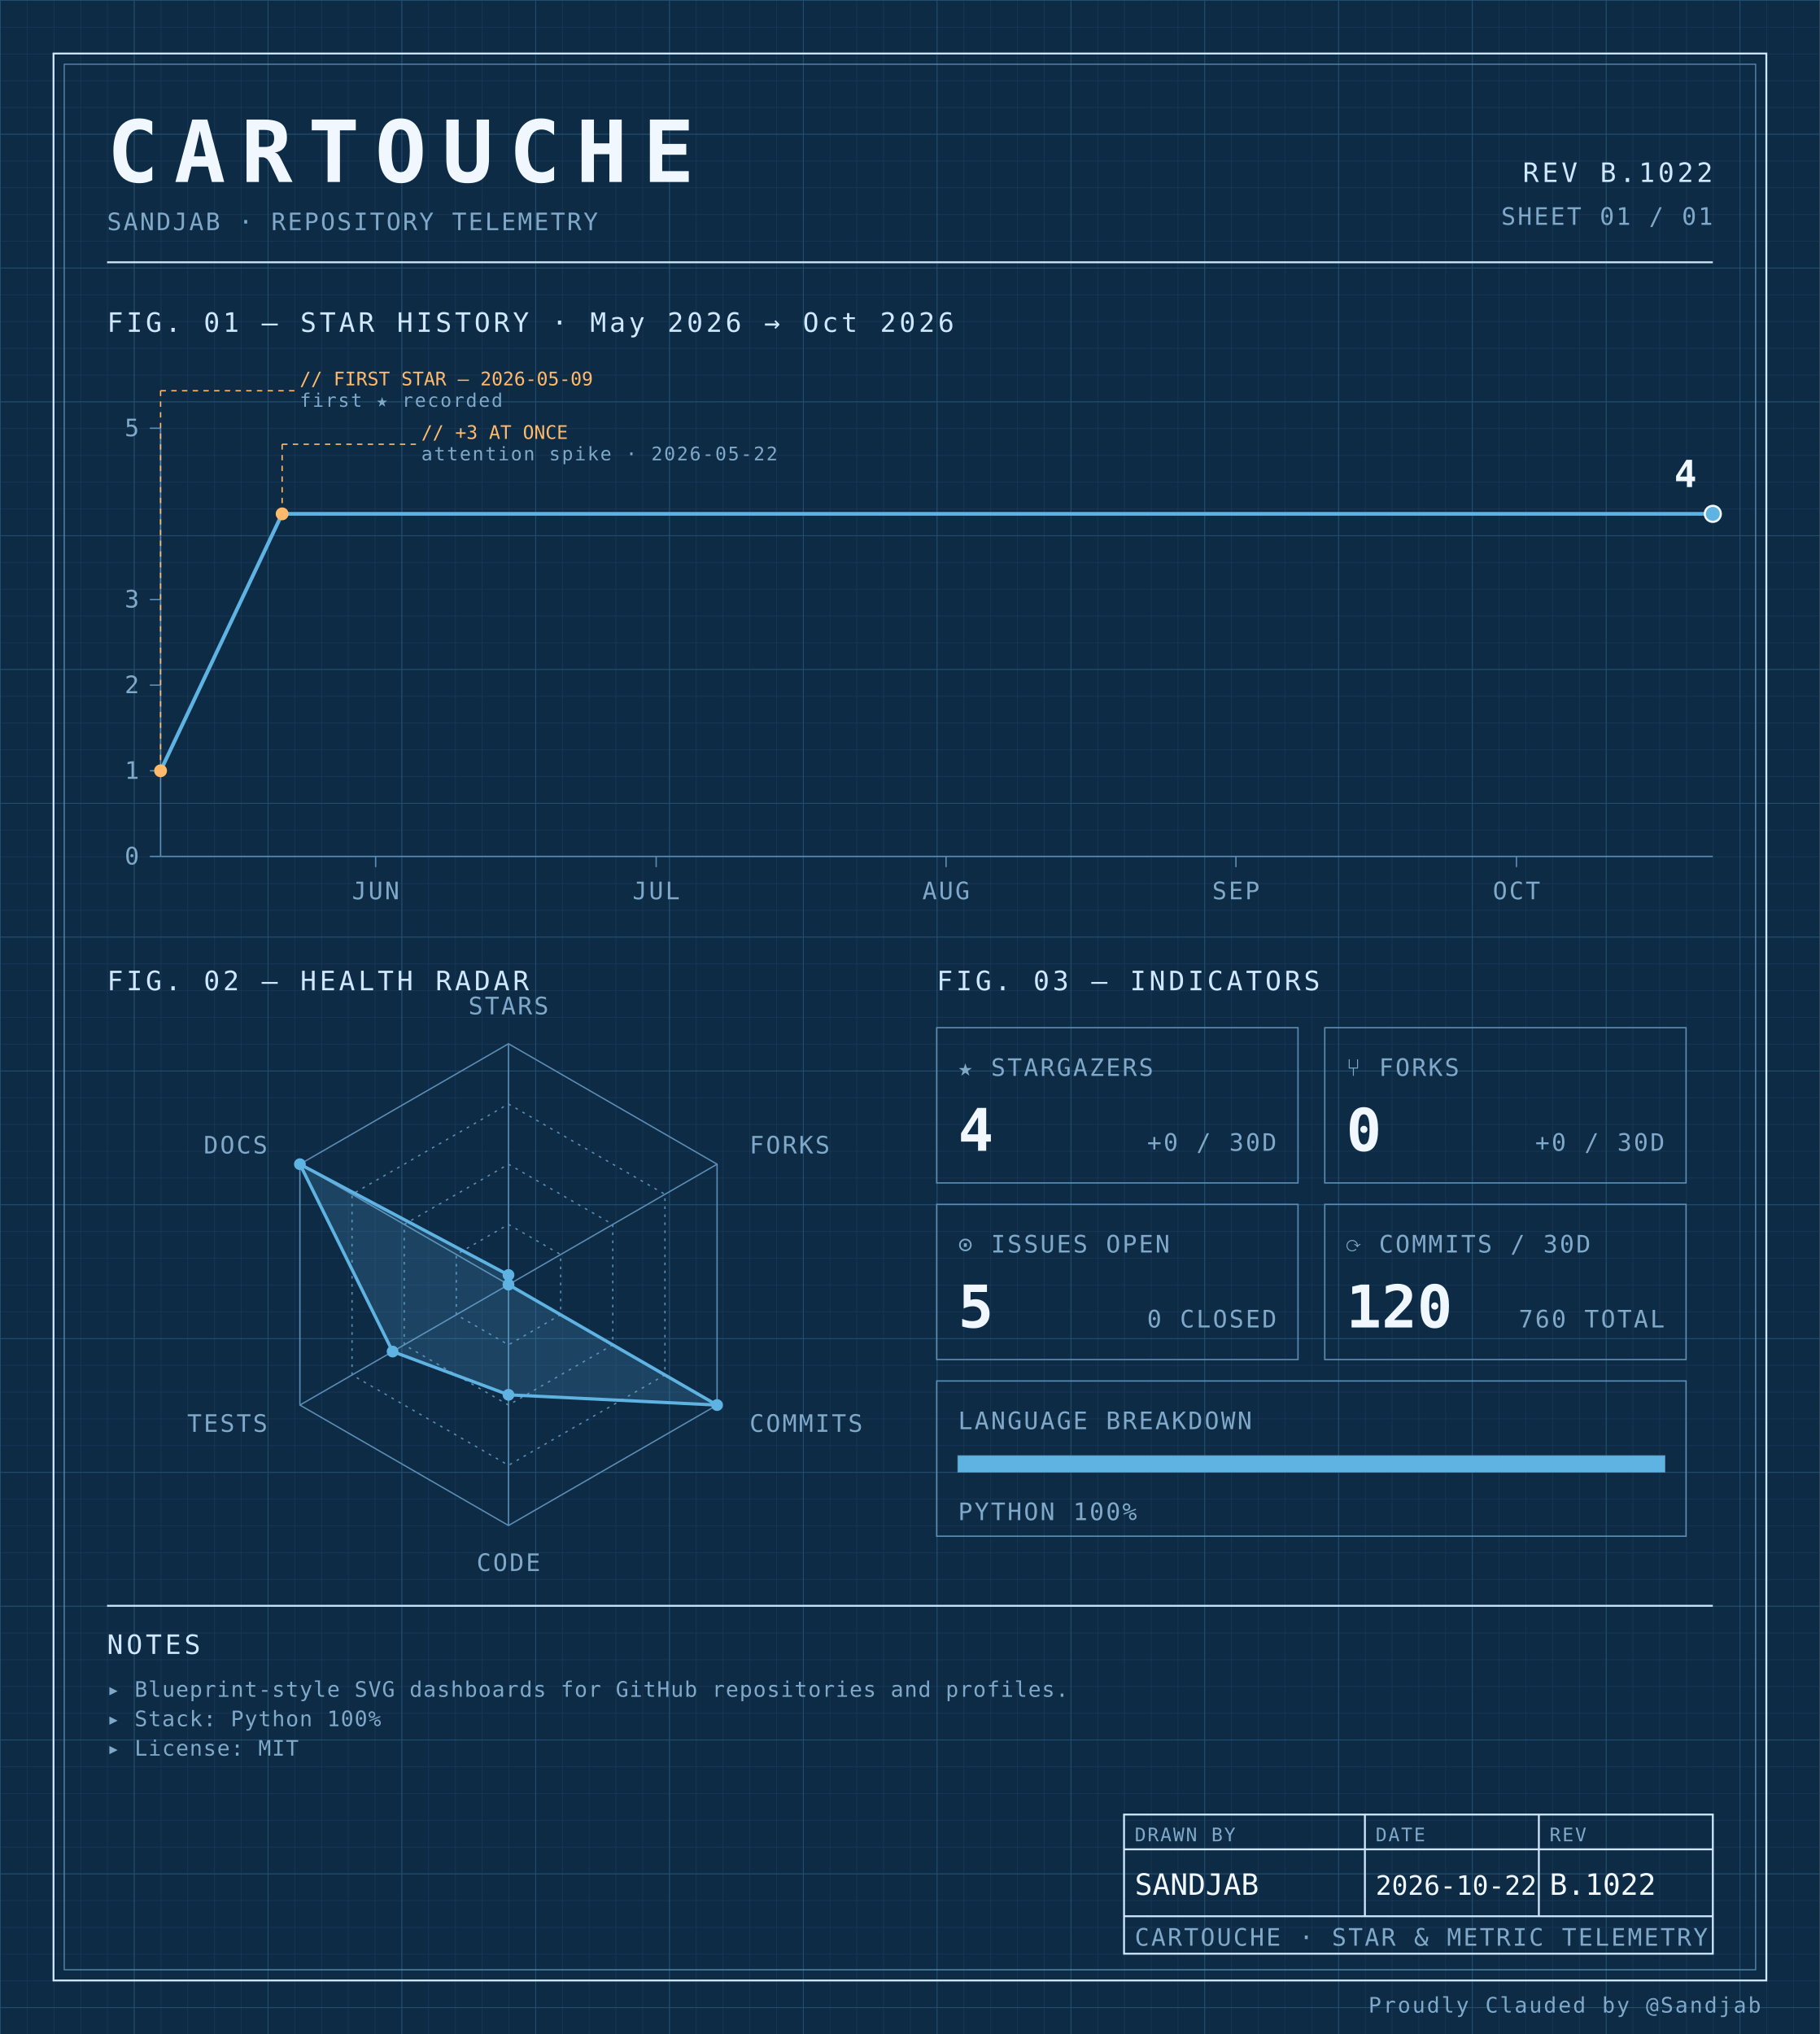
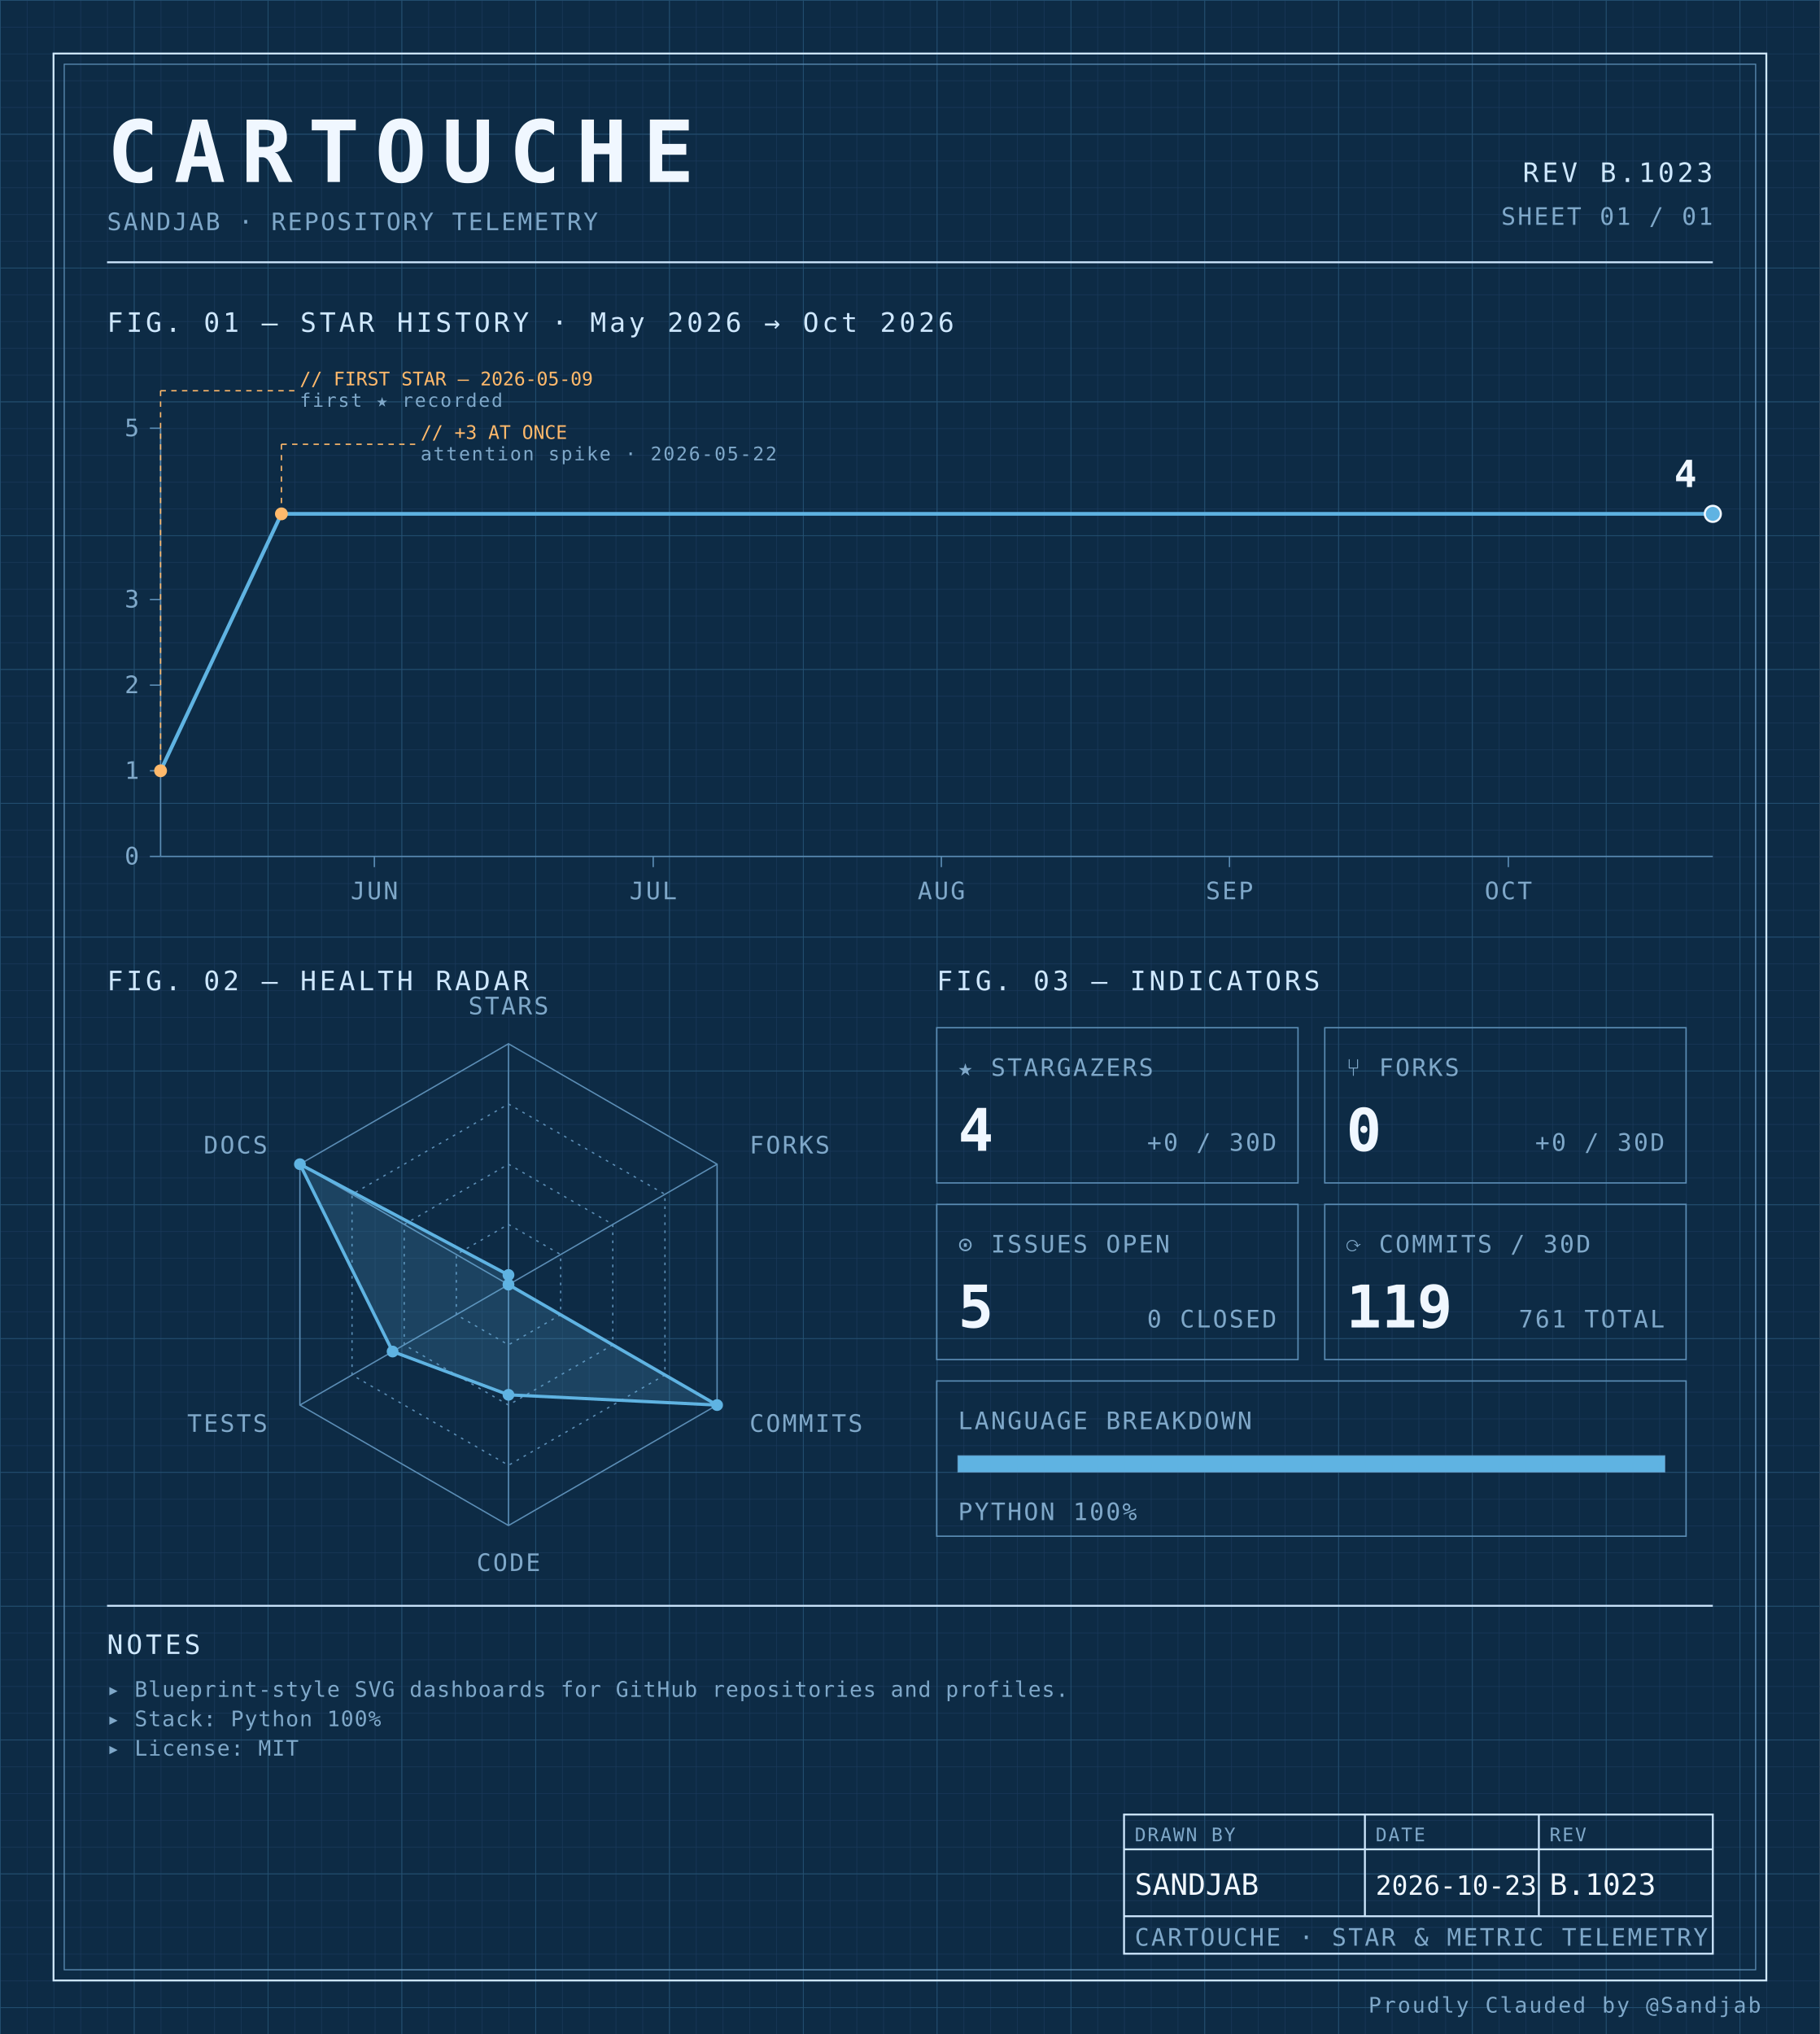
<svg xmlns="http://www.w3.org/2000/svg" width="100%" viewBox="0 0 680 760" role="img">
  <defs>
    <pattern id="grid-fine" width="10" height="10" patternUnits="userSpaceOnUse">
      <path d="M10 0H0V10" fill="none" stroke="#1a3a5c" stroke-width="0.4" />
    </pattern>
    <pattern id="grid-major" width="50" height="50" patternUnits="userSpaceOnUse">
      <path d="M50 0H0V50" fill="none" stroke="#245273" stroke-width="0.5" />
    </pattern>
  </defs>
  <rect x="0" y="0" width="680" height="760" fill="#0d2b45" />
  <rect x="0" y="0" width="680" height="760" fill="url(#grid-fine)" />
  <rect x="0" y="0" width="680" height="760" fill="url(#grid-major)" />
  <rect x="20" y="20" width="640" height="720" fill="none" stroke="#cfe8ff" stroke-width="0.7" />
  <rect x="24" y="24" width="632" height="712" fill="none" stroke="#5b8db5" stroke-width="0.4" />
  <text x="40" y="68" font-family="ui-monospace, 'SF Mono', 'JetBrains Mono', 'Cascadia Code', Consolas, monospace" font-size="32" font-weight="700" fill="#f0f7ff" text-anchor="start" letter-spacing="0.18em">CARTOUCHE</text>
  <text x="40" y="86" font-family="ui-monospace, 'SF Mono', 'JetBrains Mono', 'Cascadia Code', Consolas, monospace" font-size="9" font-weight="400" fill="#7fa8c9" text-anchor="start" letter-spacing="0.08em">SANDJAB · REPOSITORY TELEMETRY</text>
-   <text x="640" y="68" font-family="ui-monospace, 'SF Mono', 'JetBrains Mono', 'Cascadia Code', Consolas, monospace" font-size="10" font-weight="400" fill="#cfe8ff" text-anchor="end" letter-spacing="0.12em">REV B.1022</text>
+   <text x="640" y="68" font-family="ui-monospace, 'SF Mono', 'JetBrains Mono', 'Cascadia Code', Consolas, monospace" font-size="10" font-weight="400" fill="#cfe8ff" text-anchor="end" letter-spacing="0.12em">REV B.1023</text>
  <text x="640" y="84" font-family="ui-monospace, 'SF Mono', 'JetBrains Mono', 'Cascadia Code', Consolas, monospace" font-size="9" font-weight="400" fill="#7fa8c9" text-anchor="end" letter-spacing="0.08em">SHEET 01 / 01</text>
  <line x1="40" y1="98" x2="640" y2="98" stroke="#cfe8ff" stroke-width="0.7" />
  <text x="40" y="124" font-family="ui-monospace, 'SF Mono', 'JetBrains Mono', 'Cascadia Code', Consolas, monospace" font-size="10" font-weight="400" fill="#cfe8ff" text-anchor="start" letter-spacing="0.12em">FIG. 01 — STAR HISTORY · May 2026 → Oct 2026</text>
  <line x1="60" y1="160" x2="60" y2="320" stroke="#5b8db5" stroke-width="0.5" />
  <line x1="60" y1="320" x2="640" y2="320" stroke="#5b8db5" stroke-width="0.5" />
  <line x1="56" y1="320.0" x2="60" y2="320.0" stroke="#5b8db5" stroke-width="0.5" />
  <text x="52" y="323.0" font-family="ui-monospace, 'SF Mono', 'JetBrains Mono', 'Cascadia Code', Consolas, monospace" font-size="9" font-weight="400" fill="#7fa8c9" text-anchor="end" letter-spacing="0.08em">0</text>
  <line x1="56" y1="288.0" x2="60" y2="288.0" stroke="#5b8db5" stroke-width="0.5" />
  <text x="52" y="291.0" font-family="ui-monospace, 'SF Mono', 'JetBrains Mono', 'Cascadia Code', Consolas, monospace" font-size="9" font-weight="400" fill="#7fa8c9" text-anchor="end" letter-spacing="0.08em">1</text>
  <line x1="56" y1="256.0" x2="60" y2="256.0" stroke="#5b8db5" stroke-width="0.5" />
  <text x="52" y="259.0" font-family="ui-monospace, 'SF Mono', 'JetBrains Mono', 'Cascadia Code', Consolas, monospace" font-size="9" font-weight="400" fill="#7fa8c9" text-anchor="end" letter-spacing="0.08em">2</text>
  <line x1="56" y1="224.0" x2="60" y2="224.0" stroke="#5b8db5" stroke-width="0.5" />
  <text x="52" y="227.0" font-family="ui-monospace, 'SF Mono', 'JetBrains Mono', 'Cascadia Code', Consolas, monospace" font-size="9" font-weight="400" fill="#7fa8c9" text-anchor="end" letter-spacing="0.08em">3</text>
  <line x1="56" y1="160.0" x2="60" y2="160.0" stroke="#5b8db5" stroke-width="0.5" />
  <text x="52" y="163.0" font-family="ui-monospace, 'SF Mono', 'JetBrains Mono', 'Cascadia Code', Consolas, monospace" font-size="9" font-weight="400" fill="#7fa8c9" text-anchor="end" letter-spacing="0.08em">5</text>
-   <line x1="140.361" y1="320" x2="140.361" y2="324" stroke="#5b8db5" stroke-width="0.5" />
-   <text x="140.361" y="336" font-family="ui-monospace, 'SF Mono', 'JetBrains Mono', 'Cascadia Code', Consolas, monospace" font-size="9" font-weight="400" fill="#7fa8c9" text-anchor="middle" letter-spacing="0.08em">JUN</text>
-   <line x1="245.181" y1="320" x2="245.181" y2="324" stroke="#5b8db5" stroke-width="0.5" />
-   <text x="245.181" y="336" font-family="ui-monospace, 'SF Mono', 'JetBrains Mono', 'Cascadia Code', Consolas, monospace" font-size="9" font-weight="400" fill="#7fa8c9" text-anchor="middle" letter-spacing="0.08em">JUL</text>
-   <line x1="353.494" y1="320" x2="353.494" y2="324" stroke="#5b8db5" stroke-width="0.5" />
-   <text x="353.494" y="336" font-family="ui-monospace, 'SF Mono', 'JetBrains Mono', 'Cascadia Code', Consolas, monospace" font-size="9" font-weight="400" fill="#7fa8c9" text-anchor="middle" letter-spacing="0.08em">AUG</text>
-   <line x1="461.807" y1="320" x2="461.807" y2="324" stroke="#5b8db5" stroke-width="0.5" />
-   <text x="461.807" y="336" font-family="ui-monospace, 'SF Mono', 'JetBrains Mono', 'Cascadia Code', Consolas, monospace" font-size="9" font-weight="400" fill="#7fa8c9" text-anchor="middle" letter-spacing="0.08em">SEP</text>
-   <line x1="566.627" y1="320" x2="566.627" y2="324" stroke="#5b8db5" stroke-width="0.5" />
-   <text x="566.627" y="336" font-family="ui-monospace, 'SF Mono', 'JetBrains Mono', 'Cascadia Code', Consolas, monospace" font-size="9" font-weight="400" fill="#7fa8c9" text-anchor="middle" letter-spacing="0.08em">OCT</text>
-   <path d="M 60.00,288.00 L 105.42,192.00 150.84,192.00 196.27,192.00 241.69,192.00 287.11,192.00 332.53,192.00 377.95,192.00 423.37,192.00 468.80,192.00 514.22,192.00 559.64,192.00 605.06,192.00 640.00,192.00" fill="none" stroke="#5fb3e2" stroke-width="1.4" stroke-linejoin="round" stroke-linecap="round" />
+   <line x1="139.88" y1="320" x2="139.88" y2="324" stroke="#5b8db5" stroke-width="0.5" />
+   <text x="139.88" y="336" font-family="ui-monospace, 'SF Mono', 'JetBrains Mono', 'Cascadia Code', Consolas, monospace" font-size="9" font-weight="400" fill="#7fa8c9" text-anchor="middle" letter-spacing="0.08em">JUN</text>
+   <line x1="244.072" y1="320" x2="244.072" y2="324" stroke="#5b8db5" stroke-width="0.5" />
+   <text x="244.072" y="336" font-family="ui-monospace, 'SF Mono', 'JetBrains Mono', 'Cascadia Code', Consolas, monospace" font-size="9" font-weight="400" fill="#7fa8c9" text-anchor="middle" letter-spacing="0.08em">JUL</text>
+   <line x1="351.737" y1="320" x2="351.737" y2="324" stroke="#5b8db5" stroke-width="0.5" />
+   <text x="351.737" y="336" font-family="ui-monospace, 'SF Mono', 'JetBrains Mono', 'Cascadia Code', Consolas, monospace" font-size="9" font-weight="400" fill="#7fa8c9" text-anchor="middle" letter-spacing="0.08em">AUG</text>
+   <line x1="459.401" y1="320" x2="459.401" y2="324" stroke="#5b8db5" stroke-width="0.5" />
+   <text x="459.401" y="336" font-family="ui-monospace, 'SF Mono', 'JetBrains Mono', 'Cascadia Code', Consolas, monospace" font-size="9" font-weight="400" fill="#7fa8c9" text-anchor="middle" letter-spacing="0.08em">SEP</text>
+   <line x1="563.593" y1="320" x2="563.593" y2="324" stroke="#5b8db5" stroke-width="0.5" />
+   <text x="563.593" y="336" font-family="ui-monospace, 'SF Mono', 'JetBrains Mono', 'Cascadia Code', Consolas, monospace" font-size="9" font-weight="400" fill="#7fa8c9" text-anchor="middle" letter-spacing="0.08em">OCT</text>
+   <path d="M 60.00,288.00 L 105.15,192.00 150.30,192.00 195.45,192.00 240.60,192.00 285.75,192.00 330.90,192.00 376.05,192.00 421.20,192.00 466.35,192.00 511.50,192.00 556.65,192.00 601.80,192.00 640.00,192.00" fill="none" stroke="#5fb3e2" stroke-width="1.4" stroke-linejoin="round" stroke-linecap="round" />
  <circle cx="60.0" cy="288.0" r="2.4" fill="#ffb96b" />
  <line x1="60.0" y1="288.0" x2="60.0" y2="146" stroke="#ffb96b" stroke-width="0.5" stroke-dasharray="2,2" fill="none" />
  <line x1="60.0" y1="146" x2="110.0" y2="146" stroke="#ffb96b" stroke-width="0.5" stroke-dasharray="2,2" fill="none" />
  <text x="112.0" y="144" font-family="ui-monospace, 'SF Mono', 'JetBrains Mono', 'Cascadia Code', Consolas, monospace" font-size="7" font-weight="400" fill="#ffb96b" text-anchor="start" letter-spacing="normal">// FIRST STAR — 2026-05-09</text>
  <text x="112.0" y="152" font-family="ui-monospace, 'SF Mono', 'JetBrains Mono', 'Cascadia Code', Consolas, monospace" font-size="7" font-weight="400" fill="#7fa8c9" text-anchor="start" letter-spacing="0.08em">first ★ recorded</text>
-   <circle cx="105.422" cy="192.0" r="2.4" fill="#ffb96b" />
-   <line x1="105.422" y1="192.0" x2="105.422" y2="166" stroke="#ffb96b" stroke-width="0.5" stroke-dasharray="2,2" fill="none" />
-   <line x1="105.422" y1="166" x2="155.422" y2="166" stroke="#ffb96b" stroke-width="0.5" stroke-dasharray="2,2" fill="none" />
-   <text x="157.422" y="164" font-family="ui-monospace, 'SF Mono', 'JetBrains Mono', 'Cascadia Code', Consolas, monospace" font-size="7" font-weight="400" fill="#ffb96b" text-anchor="start" letter-spacing="normal">// +3 AT ONCE</text>
-   <text x="157.422" y="172" font-family="ui-monospace, 'SF Mono', 'JetBrains Mono', 'Cascadia Code', Consolas, monospace" font-size="7" font-weight="400" fill="#7fa8c9" text-anchor="start" letter-spacing="0.08em">attention spike · 2026-05-22</text>
+   <circle cx="105.15" cy="192.0" r="2.4" fill="#ffb96b" />
+   <line x1="105.15" y1="192.0" x2="105.15" y2="166" stroke="#ffb96b" stroke-width="0.5" stroke-dasharray="2,2" fill="none" />
+   <line x1="105.15" y1="166" x2="155.15" y2="166" stroke="#ffb96b" stroke-width="0.5" stroke-dasharray="2,2" fill="none" />
+   <text x="157.15" y="164" font-family="ui-monospace, 'SF Mono', 'JetBrains Mono', 'Cascadia Code', Consolas, monospace" font-size="7" font-weight="400" fill="#ffb96b" text-anchor="start" letter-spacing="normal">// +3 AT ONCE</text>
+   <text x="157.15" y="172" font-family="ui-monospace, 'SF Mono', 'JetBrains Mono', 'Cascadia Code', Consolas, monospace" font-size="7" font-weight="400" fill="#7fa8c9" text-anchor="start" letter-spacing="0.08em">attention spike · 2026-05-22</text>
  <circle cx="640.0" cy="192.0" r="3" fill="#5fb3e2" stroke="#f0f7ff" stroke-width="0.8" />
  <text x="634.0" y="182.0" font-family="ui-monospace, 'SF Mono', 'JetBrains Mono', 'Cascadia Code', Consolas, monospace" font-size="14" font-weight="700" fill="#f0f7ff" text-anchor="end" letter-spacing="normal">4</text>
  <text x="40" y="370" font-family="ui-monospace, 'SF Mono', 'JetBrains Mono', 'Cascadia Code', Consolas, monospace" font-size="10" font-weight="400" fill="#cfe8ff" text-anchor="start" letter-spacing="0.12em">FIG. 02 — HEALTH RADAR</text>
  <g transform="translate(190 480)">
    <polygon points="0.00,-90.00 77.94,-45.00 77.94,45.00 0.00,90.00 -77.94,45.00 -77.94,-45.00" fill="none" stroke="#5b8db5" stroke-width="0.5" />
    <polygon points="0.00,-67.50 58.46,-33.75 58.46,33.75 0.00,67.50 -58.46,33.75 -58.46,-33.75" fill="none" stroke="#5b8db5" stroke-width="0.5" stroke-dasharray="1,2" />
    <polygon points="0.00,-45.00 38.97,-22.50 38.97,22.50 0.00,45.00 -38.97,22.50 -38.97,-22.50" fill="none" stroke="#5b8db5" stroke-width="0.5" stroke-dasharray="1,2" />
    <polygon points="0.00,-22.50 19.49,-11.25 19.49,11.25 0.00,22.50 -19.49,11.25 -19.49,-11.25" fill="none" stroke="#5b8db5" stroke-width="0.5" stroke-dasharray="1,2" />
    <line x1="0" y1="0" x2="0.00" y2="-90.00" stroke="#5b8db5" stroke-width="0.5" />
    <line x1="0" y1="0" x2="77.94" y2="-45.00" stroke="#5b8db5" stroke-width="0.5" />
    <line x1="0" y1="0" x2="77.94" y2="45.00" stroke="#5b8db5" stroke-width="0.5" />
    <line x1="0" y1="0" x2="0.00" y2="90.00" stroke="#5b8db5" stroke-width="0.5" />
    <line x1="0" y1="0" x2="-77.94" y2="45.00" stroke="#5b8db5" stroke-width="0.5" />
    <line x1="0" y1="0" x2="-77.94" y2="-45.00" stroke="#5b8db5" stroke-width="0.5" />
    <polygon points="0.00,-3.60 0.00,0.00 77.94,45.00 0.00,41.17 -43.30,25.00 -77.94,-45.00" fill="#5fb3e2" fill-opacity="0.18" stroke="#5fb3e2" stroke-width="1.2" />
    <circle cx="0.00" cy="-3.60" r="2.2" fill="#5fb3e2" />
    <circle cx="0.00" cy="0.00" r="2.2" fill="#5fb3e2" />
    <circle cx="77.94" cy="45.00" r="2.2" fill="#5fb3e2" />
    <circle cx="0.00" cy="41.17" r="2.2" fill="#5fb3e2" />
    <circle cx="-43.30" cy="25.00" r="2.2" fill="#5fb3e2" />
    <circle cx="-77.94" cy="-45.00" r="2.2" fill="#5fb3e2" />
    <text x="6.3681633555662356e-15" y="-101" font-family="ui-monospace, 'SF Mono', 'JetBrains Mono', 'Cascadia Code', Consolas, monospace" font-size="9" font-weight="400" fill="#7fa8c9" text-anchor="middle" letter-spacing="0.08em">STARS</text>
    <text x="90.067" y="-49" font-family="ui-monospace, 'SF Mono', 'JetBrains Mono', 'Cascadia Code', Consolas, monospace" font-size="9" font-weight="400" fill="#7fa8c9" text-anchor="start" letter-spacing="0.08em">FORKS</text>
    <text x="90.067" y="55" font-family="ui-monospace, 'SF Mono', 'JetBrains Mono', 'Cascadia Code', Consolas, monospace" font-size="9" font-weight="400" fill="#7fa8c9" text-anchor="start" letter-spacing="0.08em">COMMITS</text>
    <text x="6.3681633555662356e-15" y="107" font-family="ui-monospace, 'SF Mono', 'JetBrains Mono', 'Cascadia Code', Consolas, monospace" font-size="9" font-weight="400" fill="#7fa8c9" text-anchor="middle" letter-spacing="0.08em">CODE</text>
    <text x="-90.067" y="55" font-family="ui-monospace, 'SF Mono', 'JetBrains Mono', 'Cascadia Code', Consolas, monospace" font-size="9" font-weight="400" fill="#7fa8c9" text-anchor="end" letter-spacing="0.08em">TESTS</text>
    <text x="-90.067" y="-49" font-family="ui-monospace, 'SF Mono', 'JetBrains Mono', 'Cascadia Code', Consolas, monospace" font-size="9" font-weight="400" fill="#7fa8c9" text-anchor="end" letter-spacing="0.08em">DOCS</text>
  </g>
  <text x="350" y="370" font-family="ui-monospace, 'SF Mono', 'JetBrains Mono', 'Cascadia Code', Consolas, monospace" font-size="10" font-weight="400" fill="#cfe8ff" text-anchor="start" letter-spacing="0.12em">FIG. 03 — INDICATORS</text>
  <rect x="350" y="384" width="135" height="58" fill="none" stroke="#5b8db5" stroke-width="0.5" />
  <text x="358" y="402" font-family="ui-monospace, 'SF Mono', 'JetBrains Mono', 'Cascadia Code', Consolas, monospace" font-size="9" font-weight="400" fill="#7fa8c9" text-anchor="start" letter-spacing="0.08em">★ STARGAZERS</text>
  <text x="358" y="430" font-family="ui-monospace, 'SF Mono', 'JetBrains Mono', 'Cascadia Code', Consolas, monospace" font-size="22" font-weight="700" fill="#f0f7ff" text-anchor="start" letter-spacing="normal">4</text>
  <text x="477" y="430" font-family="ui-monospace, 'SF Mono', 'JetBrains Mono', 'Cascadia Code', Consolas, monospace" font-size="9" font-weight="400" fill="#7fa8c9" text-anchor="end" letter-spacing="0.08em">+0 / 30D</text>
  <rect x="495" y="384" width="135" height="58" fill="none" stroke="#5b8db5" stroke-width="0.5" />
  <text x="503" y="402" font-family="ui-monospace, 'SF Mono', 'JetBrains Mono', 'Cascadia Code', Consolas, monospace" font-size="9" font-weight="400" fill="#7fa8c9" text-anchor="start" letter-spacing="0.08em">⑂ FORKS</text>
  <text x="503" y="430" font-family="ui-monospace, 'SF Mono', 'JetBrains Mono', 'Cascadia Code', Consolas, monospace" font-size="22" font-weight="700" fill="#f0f7ff" text-anchor="start" letter-spacing="normal">0</text>
  <text x="622" y="430" font-family="ui-monospace, 'SF Mono', 'JetBrains Mono', 'Cascadia Code', Consolas, monospace" font-size="9" font-weight="400" fill="#7fa8c9" text-anchor="end" letter-spacing="0.08em">+0 / 30D</text>
  <rect x="350" y="450" width="135" height="58" fill="none" stroke="#5b8db5" stroke-width="0.5" />
  <text x="358" y="468" font-family="ui-monospace, 'SF Mono', 'JetBrains Mono', 'Cascadia Code', Consolas, monospace" font-size="9" font-weight="400" fill="#7fa8c9" text-anchor="start" letter-spacing="0.08em">⊙ ISSUES OPEN</text>
  <text x="358" y="496" font-family="ui-monospace, 'SF Mono', 'JetBrains Mono', 'Cascadia Code', Consolas, monospace" font-size="22" font-weight="700" fill="#f0f7ff" text-anchor="start" letter-spacing="normal">5</text>
  <text x="477" y="496" font-family="ui-monospace, 'SF Mono', 'JetBrains Mono', 'Cascadia Code', Consolas, monospace" font-size="9" font-weight="400" fill="#7fa8c9" text-anchor="end" letter-spacing="0.08em">0 CLOSED</text>
  <rect x="495" y="450" width="135" height="58" fill="none" stroke="#5b8db5" stroke-width="0.5" />
  <text x="503" y="468" font-family="ui-monospace, 'SF Mono', 'JetBrains Mono', 'Cascadia Code', Consolas, monospace" font-size="9" font-weight="400" fill="#7fa8c9" text-anchor="start" letter-spacing="0.08em">⟳ COMMITS / 30D</text>
-   <text x="503" y="496" font-family="ui-monospace, 'SF Mono', 'JetBrains Mono', 'Cascadia Code', Consolas, monospace" font-size="22" font-weight="700" fill="#f0f7ff" text-anchor="start" letter-spacing="normal">120</text>
-   <text x="622" y="496" font-family="ui-monospace, 'SF Mono', 'JetBrains Mono', 'Cascadia Code', Consolas, monospace" font-size="9" font-weight="400" fill="#7fa8c9" text-anchor="end" letter-spacing="0.08em">760 TOTAL</text>
+   <text x="503" y="496" font-family="ui-monospace, 'SF Mono', 'JetBrains Mono', 'Cascadia Code', Consolas, monospace" font-size="22" font-weight="700" fill="#f0f7ff" text-anchor="start" letter-spacing="normal">119</text>
+   <text x="622" y="496" font-family="ui-monospace, 'SF Mono', 'JetBrains Mono', 'Cascadia Code', Consolas, monospace" font-size="9" font-weight="400" fill="#7fa8c9" text-anchor="end" letter-spacing="0.08em">761 TOTAL</text>
  <rect x="350" y="516" width="280" height="58" fill="none" stroke="#5b8db5" stroke-width="0.5" />
  <text x="358" y="534" font-family="ui-monospace, 'SF Mono', 'JetBrains Mono', 'Cascadia Code', Consolas, monospace" font-size="9" font-weight="400" fill="#7fa8c9" text-anchor="start" letter-spacing="0.08em">LANGUAGE BREAKDOWN</text>
  <rect x="358" y="544" width="264" height="6" fill="none" stroke="#5b8db5" stroke-width="0.5" />
  <rect x="358" y="544" width="264.00" height="6" fill="#5fb3e2" />
  <text x="358" y="568" font-family="ui-monospace, 'SF Mono', 'JetBrains Mono', 'Cascadia Code', Consolas, monospace" font-size="9" font-weight="400" fill="#7fa8c9" text-anchor="start" letter-spacing="0.08em">PYTHON 100%</text>
  <line x1="40" y1="600" x2="640" y2="600" stroke="#cfe8ff" stroke-width="0.7" />
  <text x="40" y="618" font-family="ui-monospace, 'SF Mono', 'JetBrains Mono', 'Cascadia Code', Consolas, monospace" font-size="10" font-weight="400" fill="#cfe8ff" text-anchor="start" letter-spacing="0.12em">NOTES</text>
  <text x="40" y="634" font-family="ui-monospace, 'SF Mono', 'JetBrains Mono', 'Cascadia Code', Consolas, monospace" font-size="8" font-weight="400" fill="#7fa8c9" text-anchor="start" letter-spacing="0.04em">▸ Blueprint-style SVG dashboards for GitHub repositories and profiles.</text>
  <text x="40" y="645" font-family="ui-monospace, 'SF Mono', 'JetBrains Mono', 'Cascadia Code', Consolas, monospace" font-size="8" font-weight="400" fill="#7fa8c9" text-anchor="start" letter-spacing="0.04em">▸ Stack: Python 100%</text>
  <text x="40" y="656" font-family="ui-monospace, 'SF Mono', 'JetBrains Mono', 'Cascadia Code', Consolas, monospace" font-size="8" font-weight="400" fill="#7fa8c9" text-anchor="start" letter-spacing="0.04em">▸ License: MIT</text>
  <rect x="420" y="678" width="220" height="52" fill="none" stroke="#cfe8ff" stroke-width="0.7" />
  <line x1="420" y1="691" x2="640" y2="691" stroke="#cfe8ff" stroke-width="0.7" />
  <line x1="420" y1="716" x2="640" y2="716" stroke="#cfe8ff" stroke-width="0.7" />
  <line x1="510" y1="678" x2="510" y2="716" stroke="#cfe8ff" stroke-width="0.7" />
  <line x1="575" y1="678" x2="575" y2="716" stroke="#cfe8ff" stroke-width="0.7" />
  <text x="424" y="688" font-family="ui-monospace, 'SF Mono', 'JetBrains Mono', 'Cascadia Code', Consolas, monospace" font-size="7" font-weight="400" fill="#7fa8c9" text-anchor="start" letter-spacing="0.08em">DRAWN BY</text>
  <text x="514" y="688" font-family="ui-monospace, 'SF Mono', 'JetBrains Mono', 'Cascadia Code', Consolas, monospace" font-size="7" font-weight="400" fill="#7fa8c9" text-anchor="start" letter-spacing="0.08em">DATE</text>
  <text x="579" y="688" font-family="ui-monospace, 'SF Mono', 'JetBrains Mono', 'Cascadia Code', Consolas, monospace" font-size="7" font-weight="400" fill="#7fa8c9" text-anchor="start" letter-spacing="0.08em">REV</text>
  <text x="424" y="708" font-family="ui-monospace, 'SF Mono', 'JetBrains Mono', 'Cascadia Code', Consolas, monospace" font-size="11" font-weight="400" fill="#f0f7ff" text-anchor="start" letter-spacing="normal">SANDJAB</text>
-   <text x="514" y="708" font-family="ui-monospace, 'SF Mono', 'JetBrains Mono', 'Cascadia Code', Consolas, monospace" font-size="10" font-weight="400" fill="#f0f7ff" text-anchor="start" letter-spacing="normal">2026-10-22</text>
-   <text x="579" y="708" font-family="ui-monospace, 'SF Mono', 'JetBrains Mono', 'Cascadia Code', Consolas, monospace" font-size="11" font-weight="400" fill="#f0f7ff" text-anchor="start" letter-spacing="normal">B.1022</text>
+   <text x="514" y="708" font-family="ui-monospace, 'SF Mono', 'JetBrains Mono', 'Cascadia Code', Consolas, monospace" font-size="10" font-weight="400" fill="#f0f7ff" text-anchor="start" letter-spacing="normal">2026-10-23</text>
+   <text x="579" y="708" font-family="ui-monospace, 'SF Mono', 'JetBrains Mono', 'Cascadia Code', Consolas, monospace" font-size="11" font-weight="400" fill="#f0f7ff" text-anchor="start" letter-spacing="normal">B.1023</text>
  <text x="424" y="727" font-family="ui-monospace, 'SF Mono', 'JetBrains Mono', 'Cascadia Code', Consolas, monospace" font-size="9" font-weight="400" fill="#7fa8c9" text-anchor="start" letter-spacing="0.08em">CARTOUCHE · STAR &amp; METRIC TELEMETRY</text>
  <text x="658" y="752" font-family="ui-monospace, 'SF Mono', 'JetBrains Mono', 'Cascadia Code', Consolas, monospace" font-size="8" font-weight="400" fill="#7fa8c9" text-anchor="end" letter-spacing="0.08em">Proudly Clauded by @Sandjab</text>
</svg>
